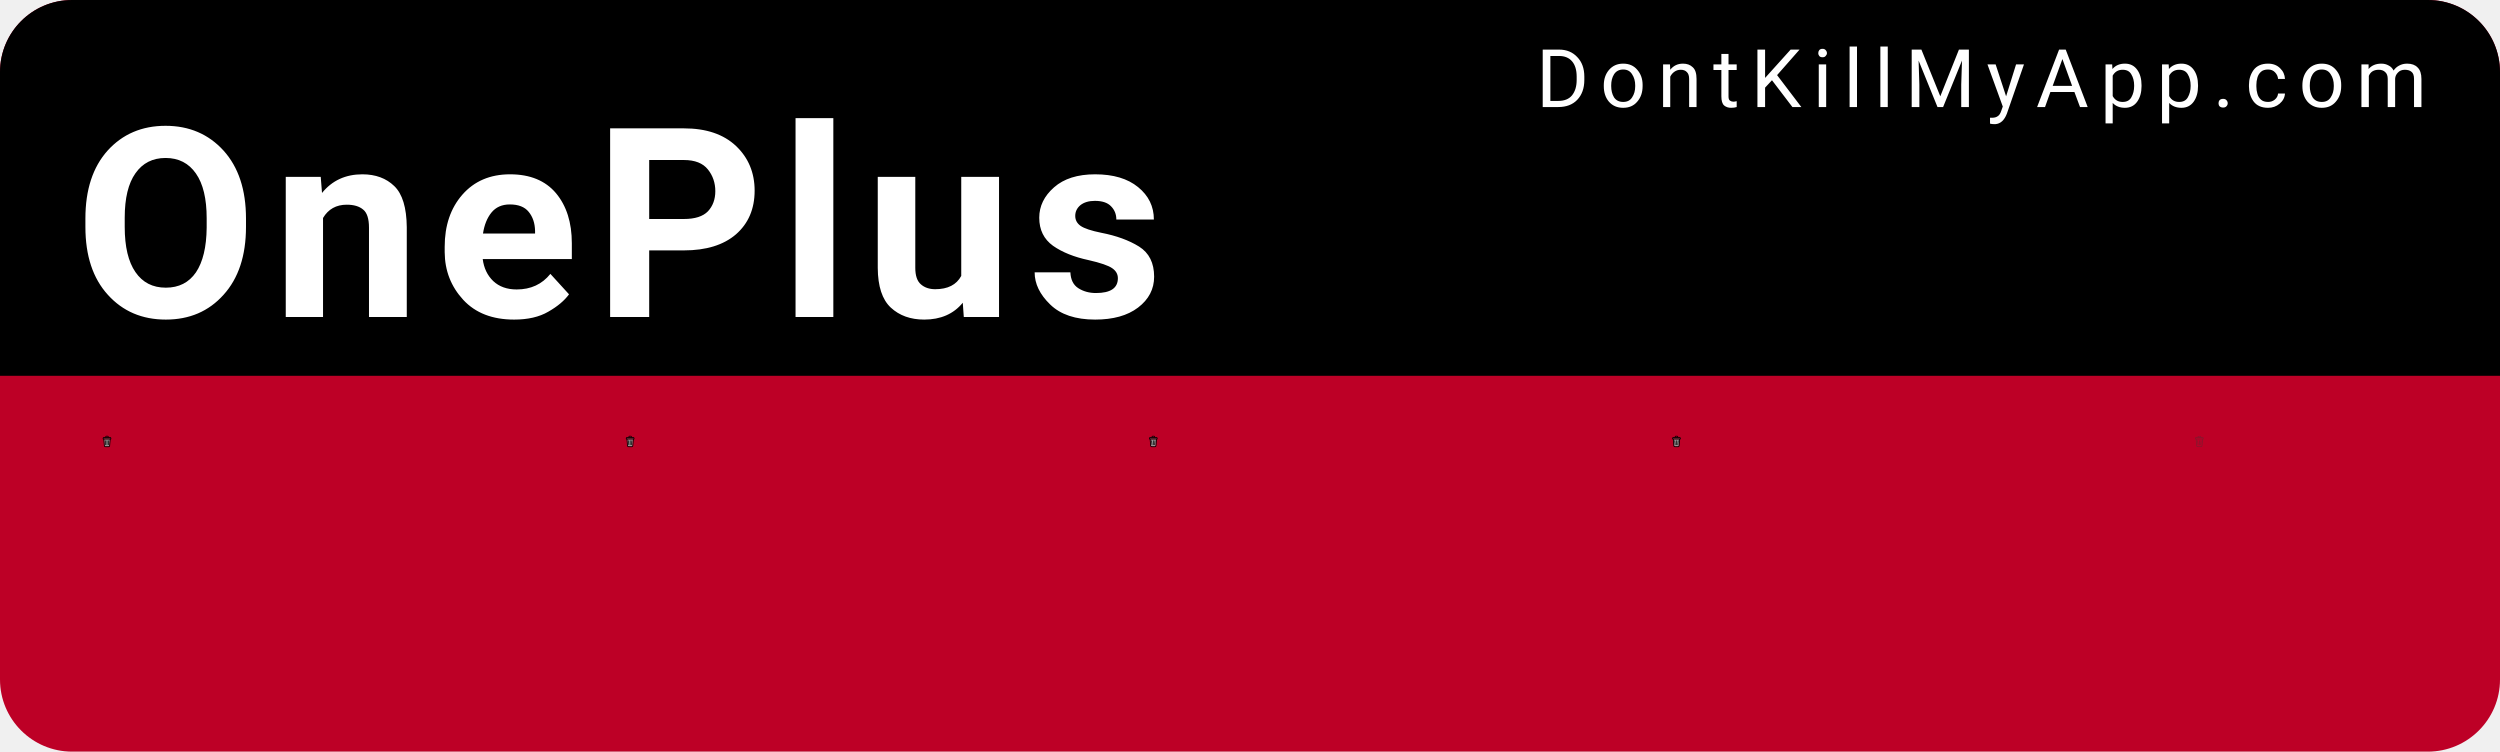
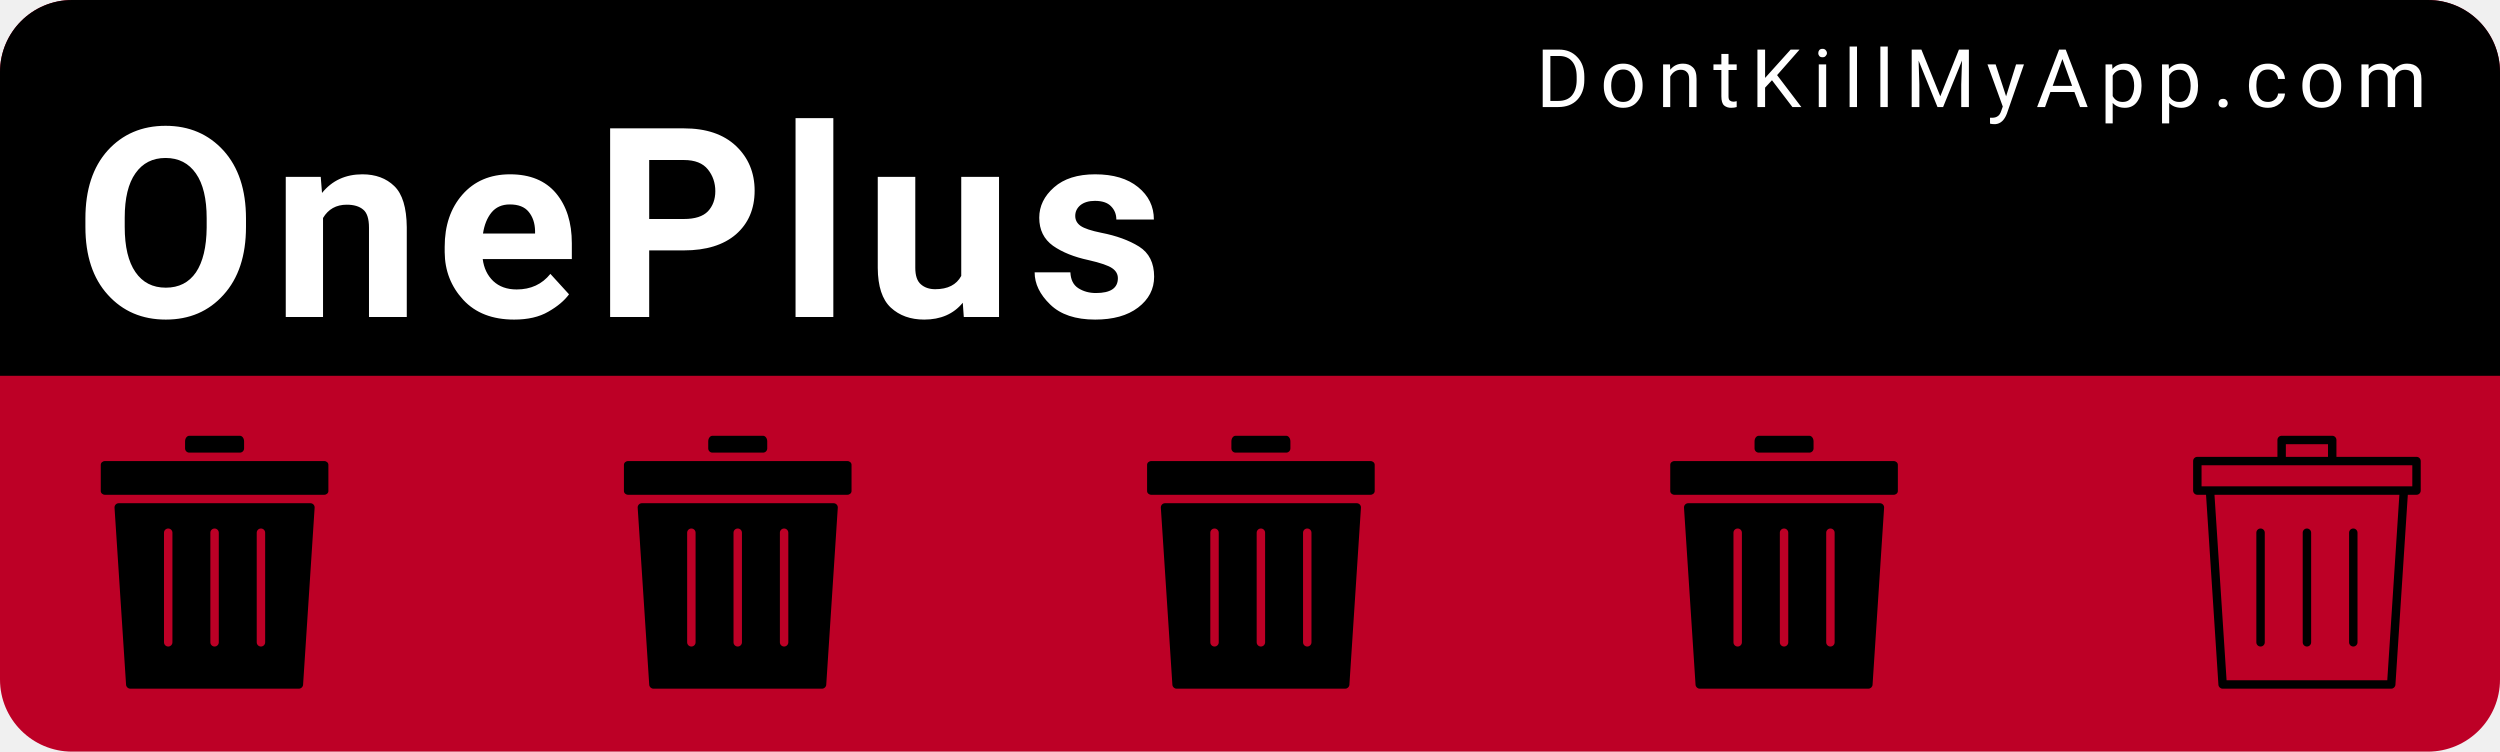
<svg xmlns="http://www.w3.org/2000/svg" width="153mm" height="46mm" viewBox="0 0 153 46" version="1.1" id="svg8">
  <defs id="defs2" />
  <g id="layer1" transform="translate(0,-251)">
    <rect style="color:#000000;clip-rule:nonzero;display:inline;overflow:visible;visibility:visible;opacity:1;isolation:auto;mix-blend-mode:normal;color-interpolation:sRGB;color-interpolation-filters:linearRGB;solid-color:#000000;solid-opacity:1;fill:#bd0026;fill-opacity:1;fill-rule:nonzero;stroke:none;stroke-width:0.529;stroke-linecap:round;stroke-linejoin:miter;stroke-miterlimit:4;stroke-dasharray:none;stroke-dashoffset:0;stroke-opacity:1;color-rendering:auto;image-rendering:auto;shape-rendering:auto;text-rendering:auto;enable-background:accumulate" id="bkg" width="153" height="46" x="6.5503158e-15" y="251" rx="4.416" ry="4.416" />
    <path style="color:#000000;clip-rule:nonzero;display:inline;overflow:visible;visibility:visible;opacity:1;isolation:auto;mix-blend-mode:normal;color-interpolation:sRGB;color-interpolation-filters:linearRGB;solid-color:#000000;solid-opacity:1;fill:#000000;fill-opacity:1;fill-rule:nonzero;stroke:none;stroke-width:2;stroke-linecap:round;stroke-linejoin:miter;stroke-miterlimit:4;stroke-dasharray:none;stroke-dashoffset:0;stroke-opacity:1;color-rendering:auto;image-rendering:auto;shape-rendering:auto;text-rendering:auto;enable-background:accumulate" d="M 16.689,0 C 7.443,0 0,7.443 0,16.689 V 86.93 H 578.268 V 16.689 C 578.268,7.443 570.824,0 561.578,0 Z" id="bkgtop" transform="matrix(0.2645833,0,0,0.2645833,0,251)" />
    <text xml:space="preserve" style="font-style:normal;font-variant:normal;font-weight:300;font-stretch:normal;font-size:9.648px;line-height:0%;font-family:Roboto;-inkscape-font-specification:'Roboto Light';text-align:start;letter-spacing:0.685px;word-spacing:0px;writing-mode:lr-tb;text-anchor:start;fill:#ffffff;fill-opacity:1;stroke:none;stroke-width:0.201px;stroke-linecap:butt;stroke-linejoin:miter;stroke-opacity:1" x="94.007" y="257.55" id="link">
      <tspan id="tspan817" x="94.007" y="257.55" style="font-style:normal;font-variant:normal;font-weight:normal;font-stretch:normal;font-size:4.939px;font-family:Roboto;-inkscape-font-specification:Roboto;fill:#ffffff;stroke-width:0.201px">DontKillMyApp.com</tspan>
    </text>
    <text xml:space="preserve" style="font-style:normal;font-variant:normal;font-weight:bold;font-stretch:normal;font-size:12.7px;line-height:0%;font-family:Roboto;-inkscape-font-specification:'Roboto Bold';text-align:start;letter-spacing:0.902px;word-spacing:0px;writing-mode:lr-tb;text-anchor:start;fill:#ffffff;fill-opacity:1;stroke:none;stroke-width:0.265px;stroke-linecap:butt;stroke-linejoin:miter;stroke-opacity:1" x="4.538" y="270.402" id="vendor">
      <tspan id="tspan821" x="4.538" y="270.402" style="font-style:normal;font-variant:normal;font-weight:bold;font-stretch:normal;font-size:16.228px;font-family:Roboto;-inkscape-font-specification:'Roboto Bold';fill:#ffffff;stroke-width:0.265px">OnePlus</tspan>
    </text>
    <g id="poo1" transform="matrix(0.01510025,0,0,0.01510025,5.393161,277.6693)">
-       <svg version="1.1" id="Layer_1" x="0px" y="0px" viewBox="0 0 297 297" style="enable-background:new 0 0 297 297;" xml:space="preserve">
-         <defs id="defs44">
- 	
- 
- 		
- 		
- 		
- 	</defs>
-         <path style="fill:#959595;fill-opacity:1" d="M 221.74,94.57 207.98,259.6 c -0.79,9.51 -8.88,16.95 -18.42,16.95 h -82.12 c -9.53,0 -17.63,-7.44 -18.42,-16.95 L 75.27,94.57 Z" id="path2" />
-         <path style="fill:#5b5b5b;fill-opacity:1" d="m 239.49,65.69 v 8.43 H 57.51 v -8.43 c 0,-6.32 5.14,-11.47 11.47,-11.47 h 159.05 c 6.32,0 11.46,5.15 11.46,11.47 z" id="path4" />
-         <path d="m 259.94,65.69 v 18.66 c 0,5.64 -4.58,10.22 -10.22,10.22 h -7.46 l -13.9,166.73 c -1.67,20.02 -18.71,35.7 -38.8,35.7 H 107.44 C 87.36,297 70.31,281.32 68.64,261.3 L 54.75,94.57 h -7.46 c -5.65,0 -10.23,-4.58 -10.23,-10.22 V 65.69 c 0,-17.6 14.32,-31.91 31.92,-31.91 h 35.56 V 29.05 C 104.54,13.03 117.57,0 133.59,0 h 29.82 c 16.02,0 29.06,13.03 29.06,29.05 v 4.73 h 35.56 c 17.6,0 31.91,14.31 31.91,31.91 z m -20.45,8.43 v -8.43 c 0,-6.32 -5.14,-11.47 -11.46,-11.47 H 68.98 c -6.33,0 -11.47,5.15 -11.47,11.47 v 8.43 z M 207.98,259.6 221.74,94.57 H 75.27 L 89.02,259.6 c 0.79,9.51 8.89,16.95 18.42,16.95 h 82.12 c 9.54,0 17.63,-7.44 18.42,-16.95 z M 172.02,33.78 v -4.73 c 0,-4.74 -3.86,-8.6 -8.61,-8.6 h -29.82 c -4.74,0 -8.6,3.86 -8.6,8.6 v 4.73 z" id="path6" />
-         <g id="g11">
- </g>
-         <g id="g13">
- </g>
-         <g id="g15">
- </g>
-         <g id="g17">
- </g>
-         <g id="g19">
- </g>
-         <g id="g21">
- </g>
-         <g id="g23">
- </g>
-         <g id="g25">
- </g>
-         <g id="g27">
- </g>
-         <g id="g29">
- </g>
-         <g id="g31">
- </g>
-         <g id="g33">
- </g>
-         <g id="g35">
- </g>
-         <g id="g37">
- </g>
-         <g id="g39">
- </g>
-         <rect style="color:#000000;clip-rule:nonzero;display:inline;overflow:visible;visibility:visible;opacity:1;isolation:auto;mix-blend-mode:normal;color-interpolation:sRGB;color-interpolation-filters:linearRGB;solid-color:#000000;solid-opacity:1;fill:#000000;fill-opacity:1;fill-rule:nonzero;stroke:none;stroke-width:1;stroke-linecap:round;stroke-linejoin:miter;stroke-miterlimit:4;stroke-dasharray:none;stroke-dashoffset:0;stroke-opacity:0.93;color-rendering:auto;image-rendering:auto;shape-rendering:auto;text-rendering:auto;enable-background:accumulate" id="rect860" width="17.619" height="123.331" x="81.387" y="129.326" rx="8.809" ry="8.809" transform="rotate(-5.630683)" />
-         <rect ry="8.809" rx="8.809" y="100.186" x="196.562" height="123.331" width="17.619" id="rect862" style="color:#000000;clip-rule:nonzero;display:inline;overflow:visible;visibility:visible;opacity:1;isolation:auto;mix-blend-mode:normal;color-interpolation:sRGB;color-interpolation-filters:linearRGB;solid-color:#000000;solid-opacity:1;fill:#000000;fill-opacity:1;fill-rule:nonzero;stroke:none;stroke-width:1;stroke-linecap:round;stroke-linejoin:miter;stroke-miterlimit:4;stroke-dasharray:none;stroke-dashoffset:0;stroke-opacity:0.93;color-rendering:auto;image-rendering:auto;shape-rendering:auto;text-rendering:auto;enable-background:accumulate" transform="rotate(5.630683)" />
-         <rect style="color:#000000;clip-rule:nonzero;display:inline;overflow:visible;visibility:visible;opacity:1;isolation:auto;mix-blend-mode:normal;color-interpolation:sRGB;color-interpolation-filters:linearRGB;solid-color:#000000;solid-opacity:1;fill:#000000;fill-opacity:1;fill-rule:nonzero;stroke:none;stroke-width:1;stroke-linecap:round;stroke-linejoin:miter;stroke-miterlimit:4;stroke-dasharray:none;stroke-dashoffset:0;stroke-opacity:0.93;color-rendering:auto;image-rendering:auto;shape-rendering:auto;text-rendering:auto;enable-background:accumulate" id="rect864" width="17.619" height="123.331" x="139.691" y="119.555" rx="8.809" ry="8.809" />
+       <svg version="1.1" id="Layer_1" x="0px" y="0px" width="1025" height="1025" viewBox="0 0 512 512" style="enable-background:new 0 0 512 512;" xml:space="preserve">
+         <g>
+           <g>
+             <path d="M307.2,0H204.8c-4.71,0-8.533,5.086-8.533,11.375V25.6c0,4.71,3.823,8.533,8.533,8.533h102.4    c4.71,0,8.533-3.823,8.533-8.533V11.375C315.733,5.086,311.91,0,307.2,0z" />
+           </g>
+         </g>
+         <g>
+           <g>
+             <path d="M477.867,51.2H315.733H196.267H34.133c-4.71,0-8.533,3.396-8.533,7.586v53.094c0,4.19,3.823,7.586,8.533,7.586h443.733    c4.719,0,8.533-3.396,8.533-7.586V58.786C486.4,54.596,482.586,51.2,477.867,51.2z" />
+           </g>
+         </g>
+         <g>
+           <g>
+             <path d="M450.039,136.533H61.961c-4.932,0-8.832,4.164-8.516,9.088l23.373,358.4c0.299,4.489,4.019,7.979,8.516,7.979h341.333    c4.497,0,8.226-3.49,8.516-7.979l23.373-358.4C458.88,140.698,454.972,136.533,450.039,136.533z M170.667,418.133    c0,4.719-3.823,8.533-8.533,8.533c-4.71,0-8.533-3.814-8.533-8.533V196.267c0-4.719,3.823-8.533,8.533-8.533    c4.71,0,8.533,3.814,8.533,8.533V418.133z M264.533,418.133c0,4.719-3.823,8.533-8.533,8.533s-8.533-3.814-8.533-8.533V196.267    c0-4.719,3.823-8.533,8.533-8.533s8.533,3.814,8.533,8.533V418.133z M358.4,418.133c0,4.719-3.823,8.533-8.533,8.533    s-8.533-3.814-8.533-8.533V196.267c0-4.719,3.823-8.533,8.533-8.533s8.533,3.814,8.533,8.533V418.133z" />
+           </g>
+         </g>
+         <g>
+ </g>
+         <g>
+ </g>
+         <g>
+ </g>
+         <g>
+ </g>
+         <g>
+ </g>
+         <g>
+ </g>
+         <g>
+ </g>
+         <g>
+ </g>
+         <g>
+ </g>
+         <g>
+ </g>
+         <g>
+ </g>
+         <g>
+ </g>
+         <g>
+ </g>
+         <g>
+ </g>
+         <g>
+ </g>
      </svg>
    </g>
    <g transform="matrix(0.01510025,0,0,0.01510025,37.41043,277.6693)" id="poo2">
-       <svg version="1.1" id="Layer_1" x="0px" y="0px" viewBox="0 0 297 297" style="enable-background:new 0 0 297 297;" xml:space="preserve">
-         <defs id="defs44">
- 	
- 
- 		
- 		
- 		
- 	</defs>
-         <path style="fill:#959595;fill-opacity:1" d="M 221.74,94.57 207.98,259.6 c -0.79,9.51 -8.88,16.95 -18.42,16.95 h -82.12 c -9.53,0 -17.63,-7.44 -18.42,-16.95 L 75.27,94.57 Z" id="path2" />
-         <path style="fill:#5b5b5b;fill-opacity:1" d="m 239.49,65.69 v 8.43 H 57.51 v -8.43 c 0,-6.32 5.14,-11.47 11.47,-11.47 h 159.05 c 6.32,0 11.46,5.15 11.46,11.47 z" id="path4" />
-         <path d="m 259.94,65.69 v 18.66 c 0,5.64 -4.58,10.22 -10.22,10.22 h -7.46 l -13.9,166.73 c -1.67,20.02 -18.71,35.7 -38.8,35.7 H 107.44 C 87.36,297 70.31,281.32 68.64,261.3 L 54.75,94.57 h -7.46 c -5.65,0 -10.23,-4.58 -10.23,-10.22 V 65.69 c 0,-17.6 14.32,-31.91 31.92,-31.91 h 35.56 V 29.05 C 104.54,13.03 117.57,0 133.59,0 h 29.82 c 16.02,0 29.06,13.03 29.06,29.05 v 4.73 h 35.56 c 17.6,0 31.91,14.31 31.91,31.91 z m -20.45,8.43 v -8.43 c 0,-6.32 -5.14,-11.47 -11.46,-11.47 H 68.98 c -6.33,0 -11.47,5.15 -11.47,11.47 v 8.43 z M 207.98,259.6 221.74,94.57 H 75.27 L 89.02,259.6 c 0.79,9.51 8.89,16.95 18.42,16.95 h 82.12 c 9.54,0 17.63,-7.44 18.42,-16.95 z M 172.02,33.78 v -4.73 c 0,-4.74 -3.86,-8.6 -8.61,-8.6 h -29.82 c -4.74,0 -8.6,3.86 -8.6,8.6 v 4.73 z" id="path6" />
-         <g id="g11">
- </g>
-         <g id="g13">
- </g>
-         <g id="g15">
- </g>
-         <g id="g17">
- </g>
-         <g id="g19">
- </g>
-         <g id="g21">
- </g>
-         <g id="g23">
- </g>
-         <g id="g25">
- </g>
-         <g id="g27">
- </g>
-         <g id="g29">
- </g>
-         <g id="g31">
- </g>
-         <g id="g33">
- </g>
-         <g id="g35">
- </g>
-         <g id="g37">
- </g>
-         <g id="g39">
- </g>
-         <rect style="color:#000000;clip-rule:nonzero;display:inline;overflow:visible;visibility:visible;opacity:1;isolation:auto;mix-blend-mode:normal;color-interpolation:sRGB;color-interpolation-filters:linearRGB;solid-color:#000000;solid-opacity:1;fill:#000000;fill-opacity:1;fill-rule:nonzero;stroke:none;stroke-width:1;stroke-linecap:round;stroke-linejoin:miter;stroke-miterlimit:4;stroke-dasharray:none;stroke-dashoffset:0;stroke-opacity:0.93;color-rendering:auto;image-rendering:auto;shape-rendering:auto;text-rendering:auto;enable-background:accumulate" id="rect860" width="17.619" height="123.331" x="81.387" y="129.326" rx="8.809" ry="8.809" transform="rotate(-5.630683)" />
-         <rect ry="8.809" rx="8.809" y="100.186" x="196.562" height="123.331" width="17.619" id="rect862" style="color:#000000;clip-rule:nonzero;display:inline;overflow:visible;visibility:visible;opacity:1;isolation:auto;mix-blend-mode:normal;color-interpolation:sRGB;color-interpolation-filters:linearRGB;solid-color:#000000;solid-opacity:1;fill:#000000;fill-opacity:1;fill-rule:nonzero;stroke:none;stroke-width:1;stroke-linecap:round;stroke-linejoin:miter;stroke-miterlimit:4;stroke-dasharray:none;stroke-dashoffset:0;stroke-opacity:0.93;color-rendering:auto;image-rendering:auto;shape-rendering:auto;text-rendering:auto;enable-background:accumulate" transform="rotate(5.630683)" />
-         <rect style="color:#000000;clip-rule:nonzero;display:inline;overflow:visible;visibility:visible;opacity:1;isolation:auto;mix-blend-mode:normal;color-interpolation:sRGB;color-interpolation-filters:linearRGB;solid-color:#000000;solid-opacity:1;fill:#000000;fill-opacity:1;fill-rule:nonzero;stroke:none;stroke-width:1;stroke-linecap:round;stroke-linejoin:miter;stroke-miterlimit:4;stroke-dasharray:none;stroke-dashoffset:0;stroke-opacity:0.93;color-rendering:auto;image-rendering:auto;shape-rendering:auto;text-rendering:auto;enable-background:accumulate" id="rect864" width="17.619" height="123.331" x="139.691" y="119.555" rx="8.809" ry="8.809" />
+       <svg version="1.1" id="Layer_1" x="0px" y="0px" width="1025" height="1025" viewBox="0 0 512 512" style="enable-background:new 0 0 512 512;" xml:space="preserve">
+         <g>
+           <g>
+             <path d="M307.2,0H204.8c-4.71,0-8.533,5.086-8.533,11.375V25.6c0,4.71,3.823,8.533,8.533,8.533h102.4    c4.71,0,8.533-3.823,8.533-8.533V11.375C315.733,5.086,311.91,0,307.2,0z" />
+           </g>
+         </g>
+         <g>
+           <g>
+             <path d="M477.867,51.2H315.733H196.267H34.133c-4.71,0-8.533,3.396-8.533,7.586v53.094c0,4.19,3.823,7.586,8.533,7.586h443.733    c4.719,0,8.533-3.396,8.533-7.586V58.786C486.4,54.596,482.586,51.2,477.867,51.2z" />
+           </g>
+         </g>
+         <g>
+           <g>
+             <path d="M450.039,136.533H61.961c-4.932,0-8.832,4.164-8.516,9.088l23.373,358.4c0.299,4.489,4.019,7.979,8.516,7.979h341.333    c4.497,0,8.226-3.49,8.516-7.979l23.373-358.4C458.88,140.698,454.972,136.533,450.039,136.533z M170.667,418.133    c0,4.719-3.823,8.533-8.533,8.533c-4.71,0-8.533-3.814-8.533-8.533V196.267c0-4.719,3.823-8.533,8.533-8.533    c4.71,0,8.533,3.814,8.533,8.533V418.133z M264.533,418.133c0,4.719-3.823,8.533-8.533,8.533s-8.533-3.814-8.533-8.533V196.267    c0-4.719,3.823-8.533,8.533-8.533s8.533,3.814,8.533,8.533V418.133z M358.4,418.133c0,4.719-3.823,8.533-8.533,8.533    s-8.533-3.814-8.533-8.533V196.267c0-4.719,3.823-8.533,8.533-8.533s8.533,3.814,8.533,8.533V418.133z" />
+           </g>
+         </g>
+         <g>
+ </g>
+         <g>
+ </g>
+         <g>
+ </g>
+         <g>
+ </g>
+         <g>
+ </g>
+         <g>
+ </g>
+         <g>
+ </g>
+         <g>
+ </g>
+         <g>
+ </g>
+         <g>
+ </g>
+         <g>
+ </g>
+         <g>
+ </g>
+         <g>
+ </g>
+         <g>
+ </g>
+         <g>
+ </g>
      </svg>
    </g>
    <g id="poo3" transform="matrix(0.01510025,0,0,0.01510025,69.4277,277.6693)">
-       <svg version="1.1" id="Layer_1" x="0px" y="0px" viewBox="0 0 297 297" style="enable-background:new 0 0 297 297;" xml:space="preserve">
-         <defs id="defs44">
- 	
- 
- 		
- 		
- 		
- 	</defs>
-         <path style="fill:#959595;fill-opacity:1" d="M 221.74,94.57 207.98,259.6 c -0.79,9.51 -8.88,16.95 -18.42,16.95 h -82.12 c -9.53,0 -17.63,-7.44 -18.42,-16.95 L 75.27,94.57 Z" id="path2" />
-         <path style="fill:#5b5b5b;fill-opacity:1" d="m 239.49,65.69 v 8.43 H 57.51 v -8.43 c 0,-6.32 5.14,-11.47 11.47,-11.47 h 159.05 c 6.32,0 11.46,5.15 11.46,11.47 z" id="path4" />
-         <path d="m 259.94,65.69 v 18.66 c 0,5.64 -4.58,10.22 -10.22,10.22 h -7.46 l -13.9,166.73 c -1.67,20.02 -18.71,35.7 -38.8,35.7 H 107.44 C 87.36,297 70.31,281.32 68.64,261.3 L 54.75,94.57 h -7.46 c -5.65,0 -10.23,-4.58 -10.23,-10.22 V 65.69 c 0,-17.6 14.32,-31.91 31.92,-31.91 h 35.56 V 29.05 C 104.54,13.03 117.57,0 133.59,0 h 29.82 c 16.02,0 29.06,13.03 29.06,29.05 v 4.73 h 35.56 c 17.6,0 31.91,14.31 31.91,31.91 z m -20.45,8.43 v -8.43 c 0,-6.32 -5.14,-11.47 -11.46,-11.47 H 68.98 c -6.33,0 -11.47,5.15 -11.47,11.47 v 8.43 z M 207.98,259.6 221.74,94.57 H 75.27 L 89.02,259.6 c 0.79,9.51 8.89,16.95 18.42,16.95 h 82.12 c 9.54,0 17.63,-7.44 18.42,-16.95 z M 172.02,33.78 v -4.73 c 0,-4.74 -3.86,-8.6 -8.61,-8.6 h -29.82 c -4.74,0 -8.6,3.86 -8.6,8.6 v 4.73 z" id="path6" />
-         <g id="g11">
- </g>
-         <g id="g13">
- </g>
-         <g id="g15">
- </g>
-         <g id="g17">
- </g>
-         <g id="g19">
- </g>
-         <g id="g21">
- </g>
-         <g id="g23">
- </g>
-         <g id="g25">
- </g>
-         <g id="g27">
- </g>
-         <g id="g29">
- </g>
-         <g id="g31">
- </g>
-         <g id="g33">
- </g>
-         <g id="g35">
- </g>
-         <g id="g37">
- </g>
-         <g id="g39">
- </g>
-         <rect style="color:#000000;clip-rule:nonzero;display:inline;overflow:visible;visibility:visible;opacity:1;isolation:auto;mix-blend-mode:normal;color-interpolation:sRGB;color-interpolation-filters:linearRGB;solid-color:#000000;solid-opacity:1;fill:#000000;fill-opacity:1;fill-rule:nonzero;stroke:none;stroke-width:1;stroke-linecap:round;stroke-linejoin:miter;stroke-miterlimit:4;stroke-dasharray:none;stroke-dashoffset:0;stroke-opacity:0.93;color-rendering:auto;image-rendering:auto;shape-rendering:auto;text-rendering:auto;enable-background:accumulate" id="rect860" width="17.619" height="123.331" x="81.387" y="129.326" rx="8.809" ry="8.809" transform="rotate(-5.630683)" />
-         <rect ry="8.809" rx="8.809" y="100.186" x="196.562" height="123.331" width="17.619" id="rect862" style="color:#000000;clip-rule:nonzero;display:inline;overflow:visible;visibility:visible;opacity:1;isolation:auto;mix-blend-mode:normal;color-interpolation:sRGB;color-interpolation-filters:linearRGB;solid-color:#000000;solid-opacity:1;fill:#000000;fill-opacity:1;fill-rule:nonzero;stroke:none;stroke-width:1;stroke-linecap:round;stroke-linejoin:miter;stroke-miterlimit:4;stroke-dasharray:none;stroke-dashoffset:0;stroke-opacity:0.93;color-rendering:auto;image-rendering:auto;shape-rendering:auto;text-rendering:auto;enable-background:accumulate" transform="rotate(5.630683)" />
-         <rect style="color:#000000;clip-rule:nonzero;display:inline;overflow:visible;visibility:visible;opacity:1;isolation:auto;mix-blend-mode:normal;color-interpolation:sRGB;color-interpolation-filters:linearRGB;solid-color:#000000;solid-opacity:1;fill:#000000;fill-opacity:1;fill-rule:nonzero;stroke:none;stroke-width:1;stroke-linecap:round;stroke-linejoin:miter;stroke-miterlimit:4;stroke-dasharray:none;stroke-dashoffset:0;stroke-opacity:0.93;color-rendering:auto;image-rendering:auto;shape-rendering:auto;text-rendering:auto;enable-background:accumulate" id="rect864" width="17.619" height="123.331" x="139.691" y="119.555" rx="8.809" ry="8.809" />
+       <svg version="1.1" id="Layer_1" x="0px" y="0px" width="1025" height="1025" viewBox="0 0 512 512" style="enable-background:new 0 0 512 512;" xml:space="preserve">
+         <g>
+           <g>
+             <path d="M307.2,0H204.8c-4.71,0-8.533,5.086-8.533,11.375V25.6c0,4.71,3.823,8.533,8.533,8.533h102.4    c4.71,0,8.533-3.823,8.533-8.533V11.375C315.733,5.086,311.91,0,307.2,0z" />
+           </g>
+         </g>
+         <g>
+           <g>
+             <path d="M477.867,51.2H315.733H196.267H34.133c-4.71,0-8.533,3.396-8.533,7.586v53.094c0,4.19,3.823,7.586,8.533,7.586h443.733    c4.719,0,8.533-3.396,8.533-7.586V58.786C486.4,54.596,482.586,51.2,477.867,51.2z" />
+           </g>
+         </g>
+         <g>
+           <g>
+             <path d="M450.039,136.533H61.961c-4.932,0-8.832,4.164-8.516,9.088l23.373,358.4c0.299,4.489,4.019,7.979,8.516,7.979h341.333    c4.497,0,8.226-3.49,8.516-7.979l23.373-358.4C458.88,140.698,454.972,136.533,450.039,136.533z M170.667,418.133    c0,4.719-3.823,8.533-8.533,8.533c-4.71,0-8.533-3.814-8.533-8.533V196.267c0-4.719,3.823-8.533,8.533-8.533    c4.71,0,8.533,3.814,8.533,8.533V418.133z M264.533,418.133c0,4.719-3.823,8.533-8.533,8.533s-8.533-3.814-8.533-8.533V196.267    c0-4.719,3.823-8.533,8.533-8.533s8.533,3.814,8.533,8.533V418.133z M358.4,418.133c0,4.719-3.823,8.533-8.533,8.533    s-8.533-3.814-8.533-8.533V196.267c0-4.719,3.823-8.533,8.533-8.533s8.533,3.814,8.533,8.533V418.133z" />
+           </g>
+         </g>
+         <g>
+ </g>
+         <g>
+ </g>
+         <g>
+ </g>
+         <g>
+ </g>
+         <g>
+ </g>
+         <g>
+ </g>
+         <g>
+ </g>
+         <g>
+ </g>
+         <g>
+ </g>
+         <g>
+ </g>
+         <g>
+ </g>
+         <g>
+ </g>
+         <g>
+ </g>
+         <g>
+ </g>
+         <g>
+ </g>
      </svg>
    </g>
    <g transform="matrix(0.01510025,0,0,0.01510025,101.445,277.6693)" id="poo4">
-       <svg version="1.1" id="Layer_1" x="0px" y="0px" viewBox="0 0 297 297" style="enable-background:new 0 0 297 297;" xml:space="preserve">
-         <defs id="defs44">
- 	
- 
- 		
- 		
- 		
- 	</defs>
-         <path style="fill:#959595;fill-opacity:1" d="M 221.74,94.57 207.98,259.6 c -0.79,9.51 -8.88,16.95 -18.42,16.95 h -82.12 c -9.53,0 -17.63,-7.44 -18.42,-16.95 L 75.27,94.57 Z" id="path2" />
-         <path style="fill:#5b5b5b;fill-opacity:1" d="m 239.49,65.69 v 8.43 H 57.51 v -8.43 c 0,-6.32 5.14,-11.47 11.47,-11.47 h 159.05 c 6.32,0 11.46,5.15 11.46,11.47 z" id="path4" />
-         <path d="m 259.94,65.69 v 18.66 c 0,5.64 -4.58,10.22 -10.22,10.22 h -7.46 l -13.9,166.73 c -1.67,20.02 -18.71,35.7 -38.8,35.7 H 107.44 C 87.36,297 70.31,281.32 68.64,261.3 L 54.75,94.57 h -7.46 c -5.65,0 -10.23,-4.58 -10.23,-10.22 V 65.69 c 0,-17.6 14.32,-31.91 31.92,-31.91 h 35.56 V 29.05 C 104.54,13.03 117.57,0 133.59,0 h 29.82 c 16.02,0 29.06,13.03 29.06,29.05 v 4.73 h 35.56 c 17.6,0 31.91,14.31 31.91,31.91 z m -20.45,8.43 v -8.43 c 0,-6.32 -5.14,-11.47 -11.46,-11.47 H 68.98 c -6.33,0 -11.47,5.15 -11.47,11.47 v 8.43 z M 207.98,259.6 221.74,94.57 H 75.27 L 89.02,259.6 c 0.79,9.51 8.89,16.95 18.42,16.95 h 82.12 c 9.54,0 17.63,-7.44 18.42,-16.95 z M 172.02,33.78 v -4.73 c 0,-4.74 -3.86,-8.6 -8.61,-8.6 h -29.82 c -4.74,0 -8.6,3.86 -8.6,8.6 v 4.73 z" id="path6" />
-         <g id="g11">
- </g>
-         <g id="g13">
- </g>
-         <g id="g15">
- </g>
-         <g id="g17">
- </g>
-         <g id="g19">
- </g>
-         <g id="g21">
- </g>
-         <g id="g23">
- </g>
-         <g id="g25">
- </g>
-         <g id="g27">
- </g>
-         <g id="g29">
- </g>
-         <g id="g31">
- </g>
-         <g id="g33">
- </g>
-         <g id="g35">
- </g>
-         <g id="g37">
- </g>
-         <g id="g39">
- </g>
-         <rect style="color:#000000;clip-rule:nonzero;display:inline;overflow:visible;visibility:visible;opacity:1;isolation:auto;mix-blend-mode:normal;color-interpolation:sRGB;color-interpolation-filters:linearRGB;solid-color:#000000;solid-opacity:1;fill:#000000;fill-opacity:1;fill-rule:nonzero;stroke:none;stroke-width:1;stroke-linecap:round;stroke-linejoin:miter;stroke-miterlimit:4;stroke-dasharray:none;stroke-dashoffset:0;stroke-opacity:0.93;color-rendering:auto;image-rendering:auto;shape-rendering:auto;text-rendering:auto;enable-background:accumulate" id="rect860" width="17.619" height="123.331" x="81.387" y="129.326" rx="8.809" ry="8.809" transform="rotate(-5.630683)" />
-         <rect ry="8.809" rx="8.809" y="100.186" x="196.562" height="123.331" width="17.619" id="rect862" style="color:#000000;clip-rule:nonzero;display:inline;overflow:visible;visibility:visible;opacity:1;isolation:auto;mix-blend-mode:normal;color-interpolation:sRGB;color-interpolation-filters:linearRGB;solid-color:#000000;solid-opacity:1;fill:#000000;fill-opacity:1;fill-rule:nonzero;stroke:none;stroke-width:1;stroke-linecap:round;stroke-linejoin:miter;stroke-miterlimit:4;stroke-dasharray:none;stroke-dashoffset:0;stroke-opacity:0.93;color-rendering:auto;image-rendering:auto;shape-rendering:auto;text-rendering:auto;enable-background:accumulate" transform="rotate(5.630683)" />
-         <rect style="color:#000000;clip-rule:nonzero;display:inline;overflow:visible;visibility:visible;opacity:1;isolation:auto;mix-blend-mode:normal;color-interpolation:sRGB;color-interpolation-filters:linearRGB;solid-color:#000000;solid-opacity:1;fill:#000000;fill-opacity:1;fill-rule:nonzero;stroke:none;stroke-width:1;stroke-linecap:round;stroke-linejoin:miter;stroke-miterlimit:4;stroke-dasharray:none;stroke-dashoffset:0;stroke-opacity:0.93;color-rendering:auto;image-rendering:auto;shape-rendering:auto;text-rendering:auto;enable-background:accumulate" id="rect864" width="17.619" height="123.331" x="139.691" y="119.555" rx="8.809" ry="8.809" />
+       <svg version="1.1" id="Layer_1" x="0px" y="0px" width="1025" height="1025" viewBox="0 0 512 512" style="enable-background:new 0 0 512 512;" xml:space="preserve">
+         <g>
+           <g>
+             <path d="M307.2,0H204.8c-4.71,0-8.533,5.086-8.533,11.375V25.6c0,4.71,3.823,8.533,8.533,8.533h102.4    c4.71,0,8.533-3.823,8.533-8.533V11.375C315.733,5.086,311.91,0,307.2,0z" />
+           </g>
+         </g>
+         <g>
+           <g>
+             <path d="M477.867,51.2H315.733H196.267H34.133c-4.71,0-8.533,3.396-8.533,7.586v53.094c0,4.19,3.823,7.586,8.533,7.586h443.733    c4.719,0,8.533-3.396,8.533-7.586V58.786C486.4,54.596,482.586,51.2,477.867,51.2z" />
+           </g>
+         </g>
+         <g>
+           <g>
+             <path d="M450.039,136.533H61.961c-4.932,0-8.832,4.164-8.516,9.088l23.373,358.4c0.299,4.489,4.019,7.979,8.516,7.979h341.333    c4.497,0,8.226-3.49,8.516-7.979l23.373-358.4C458.88,140.698,454.972,136.533,450.039,136.533z M170.667,418.133    c0,4.719-3.823,8.533-8.533,8.533c-4.71,0-8.533-3.814-8.533-8.533V196.267c0-4.719,3.823-8.533,8.533-8.533    c4.71,0,8.533,3.814,8.533,8.533V418.133z M264.533,418.133c0,4.719-3.823,8.533-8.533,8.533s-8.533-3.814-8.533-8.533V196.267    c0-4.719,3.823-8.533,8.533-8.533s8.533,3.814,8.533,8.533V418.133z M358.4,418.133c0,4.719-3.823,8.533-8.533,8.533    s-8.533-3.814-8.533-8.533V196.267c0-4.719,3.823-8.533,8.533-8.533s8.533,3.814,8.533,8.533V418.133z" />
+           </g>
+         </g>
+         <g>
+ </g>
+         <g>
+ </g>
+         <g>
+ </g>
+         <g>
+ </g>
+         <g>
+ </g>
+         <g>
+ </g>
+         <g>
+ </g>
+         <g>
+ </g>
+         <g>
+ </g>
+         <g>
+ </g>
+         <g>
+ </g>
+         <g>
+ </g>
+         <g>
+ </g>
+         <g>
+ </g>
+         <g>
+ </g>
      </svg>
    </g>
    <g transform="matrix(0.01510025,0,0,0.01510025,133.445,277.6693)" id="poo5">
-       <svg version="1.1" id="Layer_1" x="0px" y="0px" viewBox="0 0 297 297" style="enable-background:new 0 0 297 297;" xml:space="preserve">
-         <defs id="defs44">
- 	
- 
- 		
- 		
- 		
- 	</defs>
-         <path d="M 133.59 0 C 117.57 2.3684758e-15 104.539 13.031 104.539 29.051 L 104.539 33.779 L 68.98 33.779 C 51.38 33.779 37.061 48.089 37.061 65.689 L 37.061 84.35 C 37.061 89.99 41.639 94.57 47.289 94.57 L 54.75 94.57 L 68.641 261.301 C 70.311 281.321 87.359 297 107.439 297 L 189.561 297 C 209.651 297 226.689 281.321 228.359 261.301 L 242.26 94.57 L 249.721 94.57 C 255.361 94.57 259.939 89.99 259.939 84.35 L 259.939 65.689 C 259.939 48.089 245.629 33.779 228.029 33.779 L 192.471 33.779 L 192.471 29.051 C 192.471 13.031 179.43 0 163.41 0 L 133.59 0 z M 133.59 20.449 L 163.41 20.449 C 168.16 20.449 172.02 24.311 172.02 29.051 L 172.02 33.779 L 124.99 33.779 L 124.99 29.051 C 124.99 24.311 128.85 20.449 133.59 20.449 z M 68.98 54.221 L 228.029 54.221 C 234.349 54.221 239.49 59.369 239.49 65.689 L 239.49 74.119 L 57.51 74.119 L 57.51 65.689 C 57.51 59.369 62.65 54.221 68.98 54.221 z M 75.27 94.57 L 221.74 94.57 L 207.98 259.6 C 207.19 269.11 199.101 276.551 189.561 276.551 L 107.439 276.551 C 97.909 276.551 89.81 269.11 89.02 259.6 L 75.27 94.57 z M 148.5 119.555 C 143.62 119.555 139.691 123.485 139.691 128.365 L 139.691 234.076 C 139.691 238.957 143.62 242.885 148.5 242.885 C 153.38 242.885 157.309 238.957 157.309 234.076 L 157.309 128.365 C 157.309 123.485 153.38 119.555 148.5 119.555 z M 103.354 119.809 C 103.055 119.808 102.753 119.824 102.449 119.854 C 97.592 120.332 94.068 124.628 94.547 129.484 L 104.92 234.686 C 105.399 239.542 109.694 243.067 114.551 242.588 C 119.408 242.109 122.932 237.814 122.453 232.957 L 112.08 127.756 C 111.631 123.203 107.829 119.819 103.354 119.809 z M 193.646 119.809 C 189.171 119.819 185.369 123.203 184.92 127.756 L 174.547 232.957 C 174.068 237.814 177.592 242.109 182.449 242.588 C 187.306 243.067 191.601 239.542 192.08 234.686 L 202.453 129.484 C 202.932 124.628 199.408 120.332 194.551 119.854 C 194.247 119.824 193.945 119.808 193.646 119.809 z " id="path6" style="fill:#363636;fill-opacity:1;opacity:0.4" />
-         <g id="g11">
- </g>
-         <g id="g15">
- </g>
-         <g id="g17">
- </g>
-         <g id="g19">
- </g>
-         <g id="g21">
- </g>
-         <g id="g23">
- </g>
-         <g id="g25">
- </g>
-         <g id="g27">
- </g>
-         <g id="g29">
- </g>
-         <g id="g31">
- </g>
-         <g id="g33">
- </g>
-         <g id="g35">
- </g>
-         <g id="g37">
- </g>
-         <g id="g39">
+       <svg version="1.1" id="Layer_1" x="0px" y="0px" viewBox="0 0 512 512" width="1025" height="1025" style="enable-background:new 0 0 512 512;" xml:space="preserve">
+         <g>
+           <g>
+             <path d="M477.867,42.667H315.733V8.533C315.733,3.814,311.91,0,307.2,0H204.8c-4.71,0-8.533,3.814-8.533,8.533v34.133H34.133    c-4.71,0-8.533,3.814-8.533,8.533v59.733c0,4.719,3.823,8.533,8.533,8.533h17.604l25.079,384.555    c0.299,4.489,4.019,7.979,8.516,7.979h341.333c4.497,0,8.226-3.49,8.516-7.979l25.079-384.555h17.604    c4.719,0,8.533-3.814,8.533-8.533V51.2C486.4,46.481,482.586,42.667,477.867,42.667z M213.333,17.067h85.333v25.6h-85.333V17.067z     M418.671,494.933H93.329L68.838,119.467h374.315L418.671,494.933z M469.333,102.4H42.667V59.733h426.667V102.4z" />
+           </g>
+         </g>
+         <g>
+           <g>
+             <path d="M256,187.733c-4.71,0-8.533,3.814-8.533,8.533v221.867c0,4.719,3.823,8.533,8.533,8.533c4.71,0,8.533-3.814,8.533-8.533    V196.267C264.533,191.548,260.71,187.733,256,187.733z" />
+           </g>
+         </g>
+         <g>
+           <g>
+             <path d="M162.133,187.733c-4.71,0-8.533,3.814-8.533,8.533v221.867c0,4.719,3.823,8.533,8.533,8.533    c4.71,0,8.533-3.814,8.533-8.533V196.267C170.667,191.548,166.844,187.733,162.133,187.733z" />
+           </g>
+         </g>
+         <g>
+           <g>
+             <path d="M349.867,187.733c-4.71,0-8.533,3.814-8.533,8.533v221.867c0,4.719,3.823,8.533,8.533,8.533s8.533-3.814,8.533-8.533    V196.267C358.4,191.548,354.577,187.733,349.867,187.733z" />
+           </g>
+         </g>
+         <g>
+ </g>
+         <g>
+ </g>
+         <g>
+ </g>
+         <g>
+ </g>
+         <g>
+ </g>
+         <g>
+ </g>
+         <g>
+ </g>
+         <g>
+ </g>
+         <g>
+ </g>
+         <g>
+ </g>
+         <g>
+ </g>
+         <g>
+ </g>
+         <g>
+ </g>
+         <g>
+ </g>
+         <g>
</g>
      </svg>
    </g>
  </g>
</svg>
